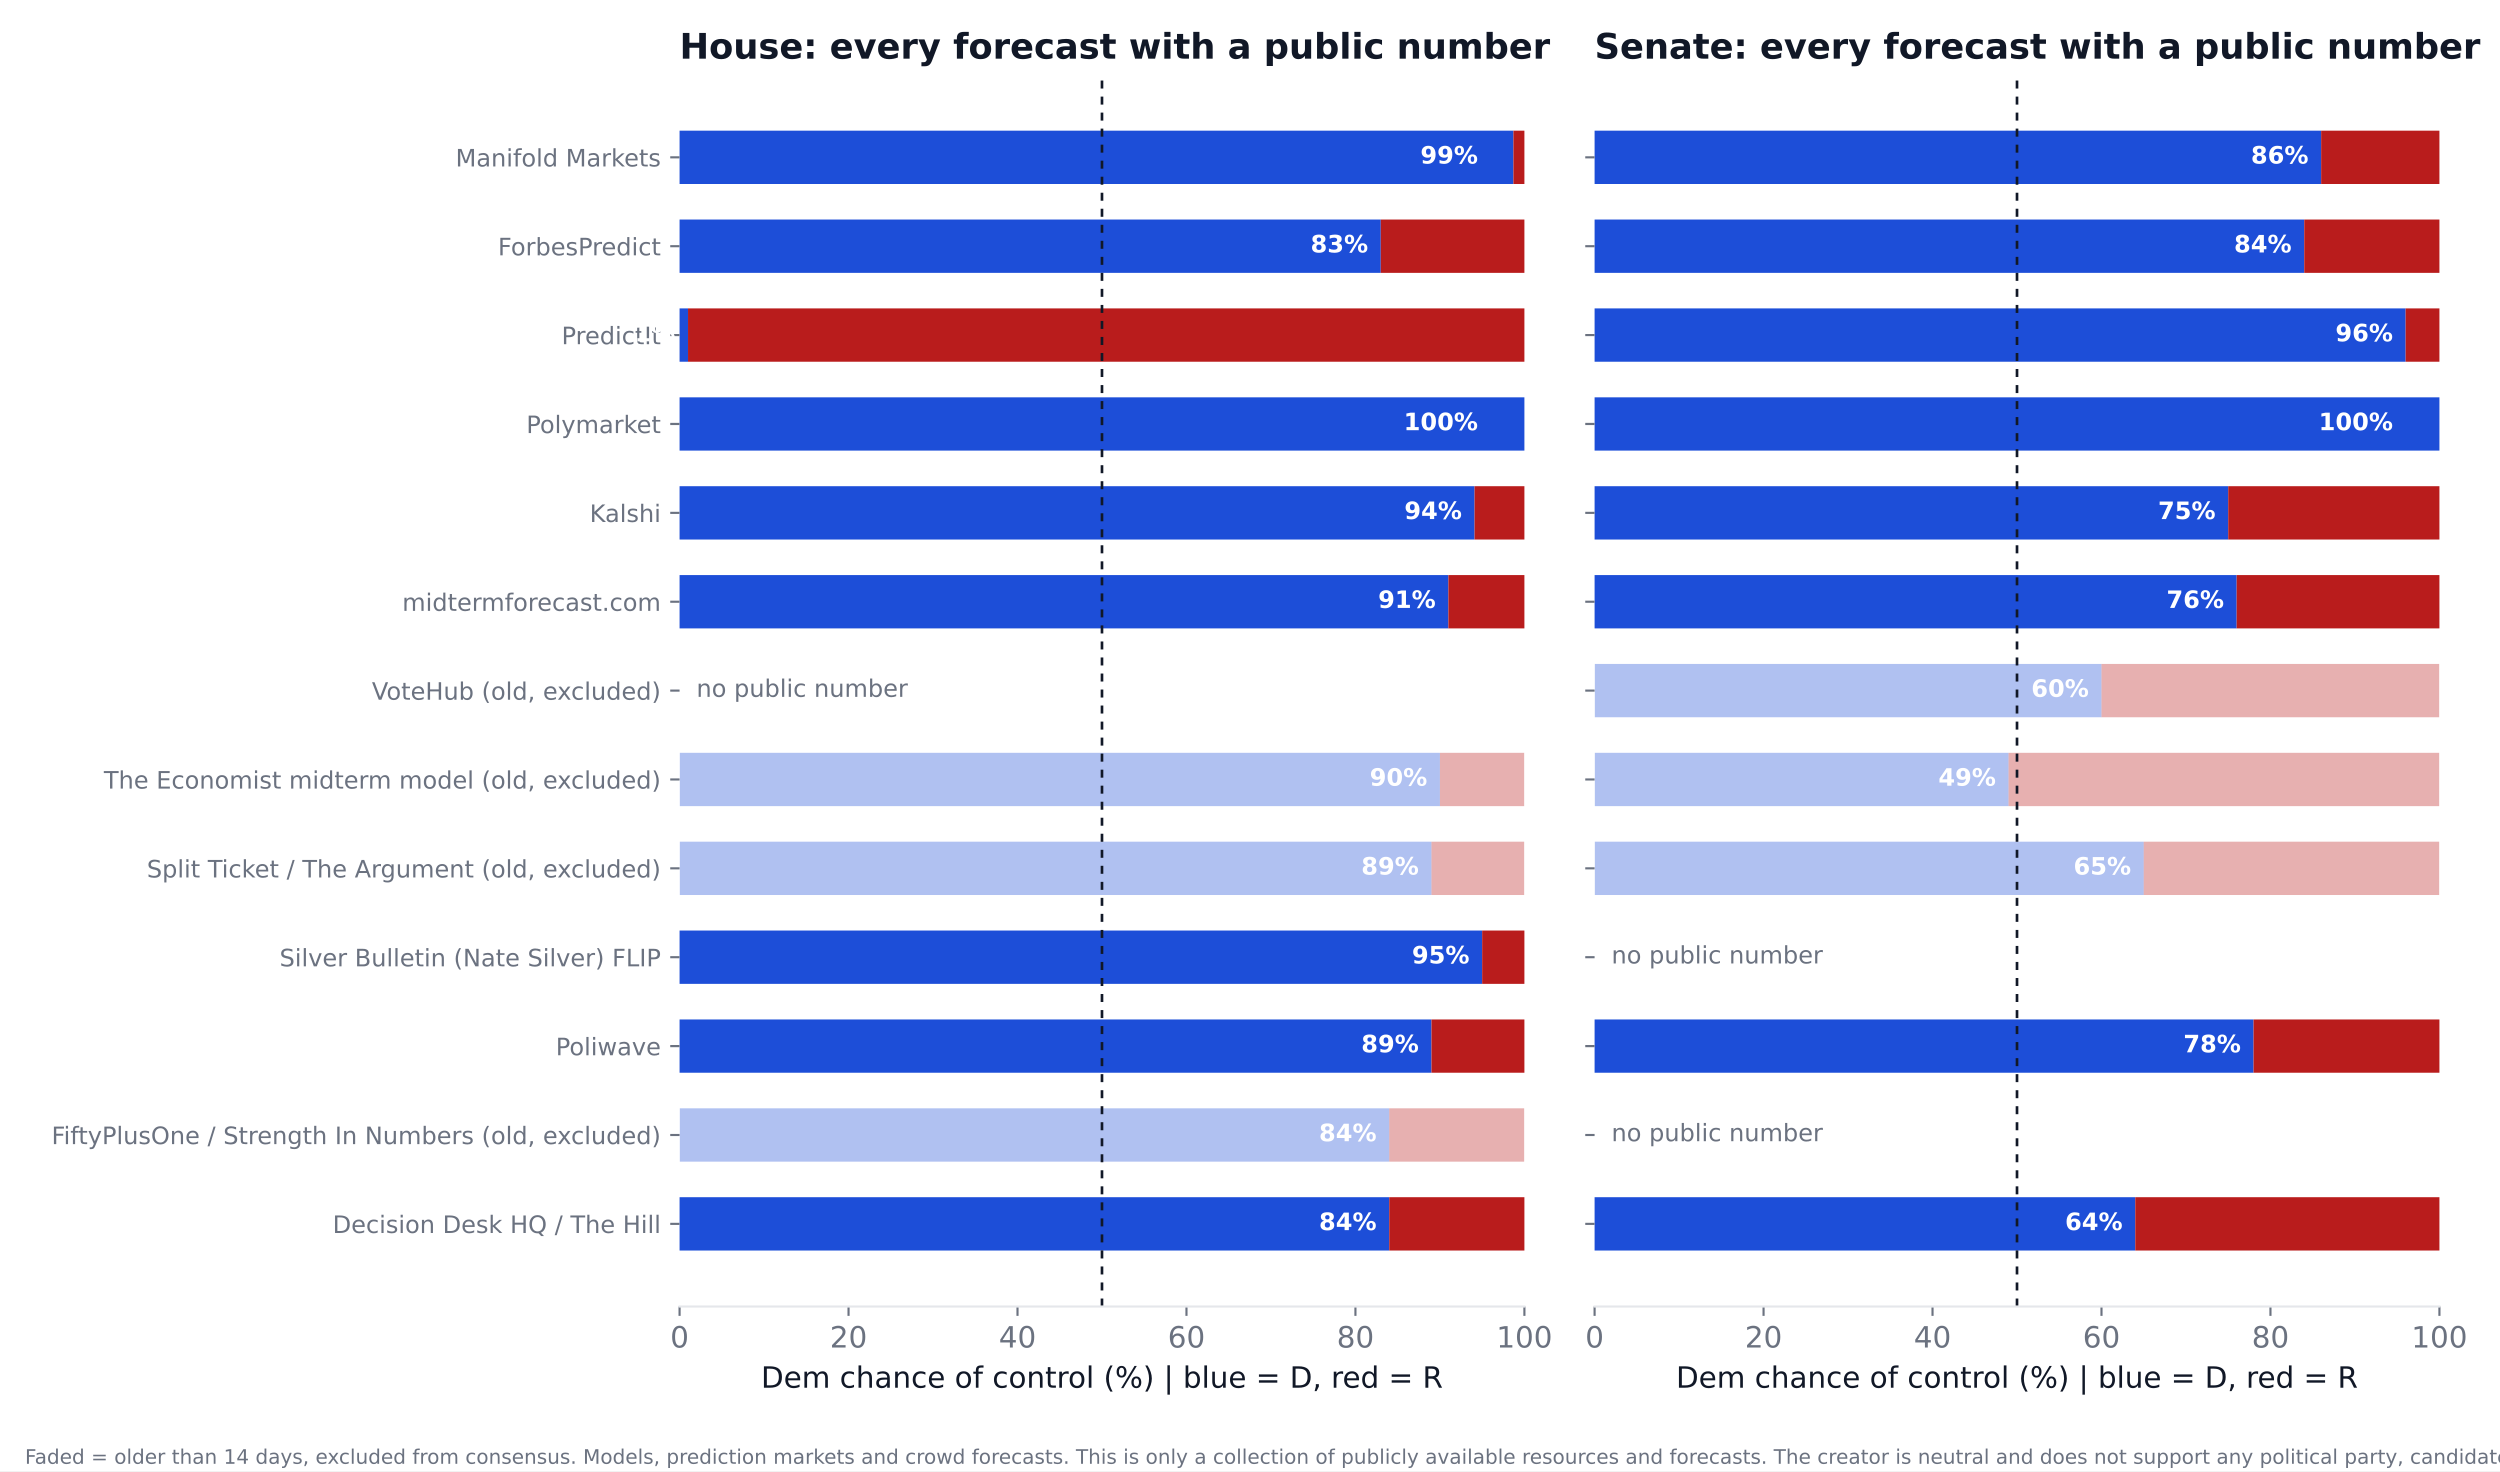
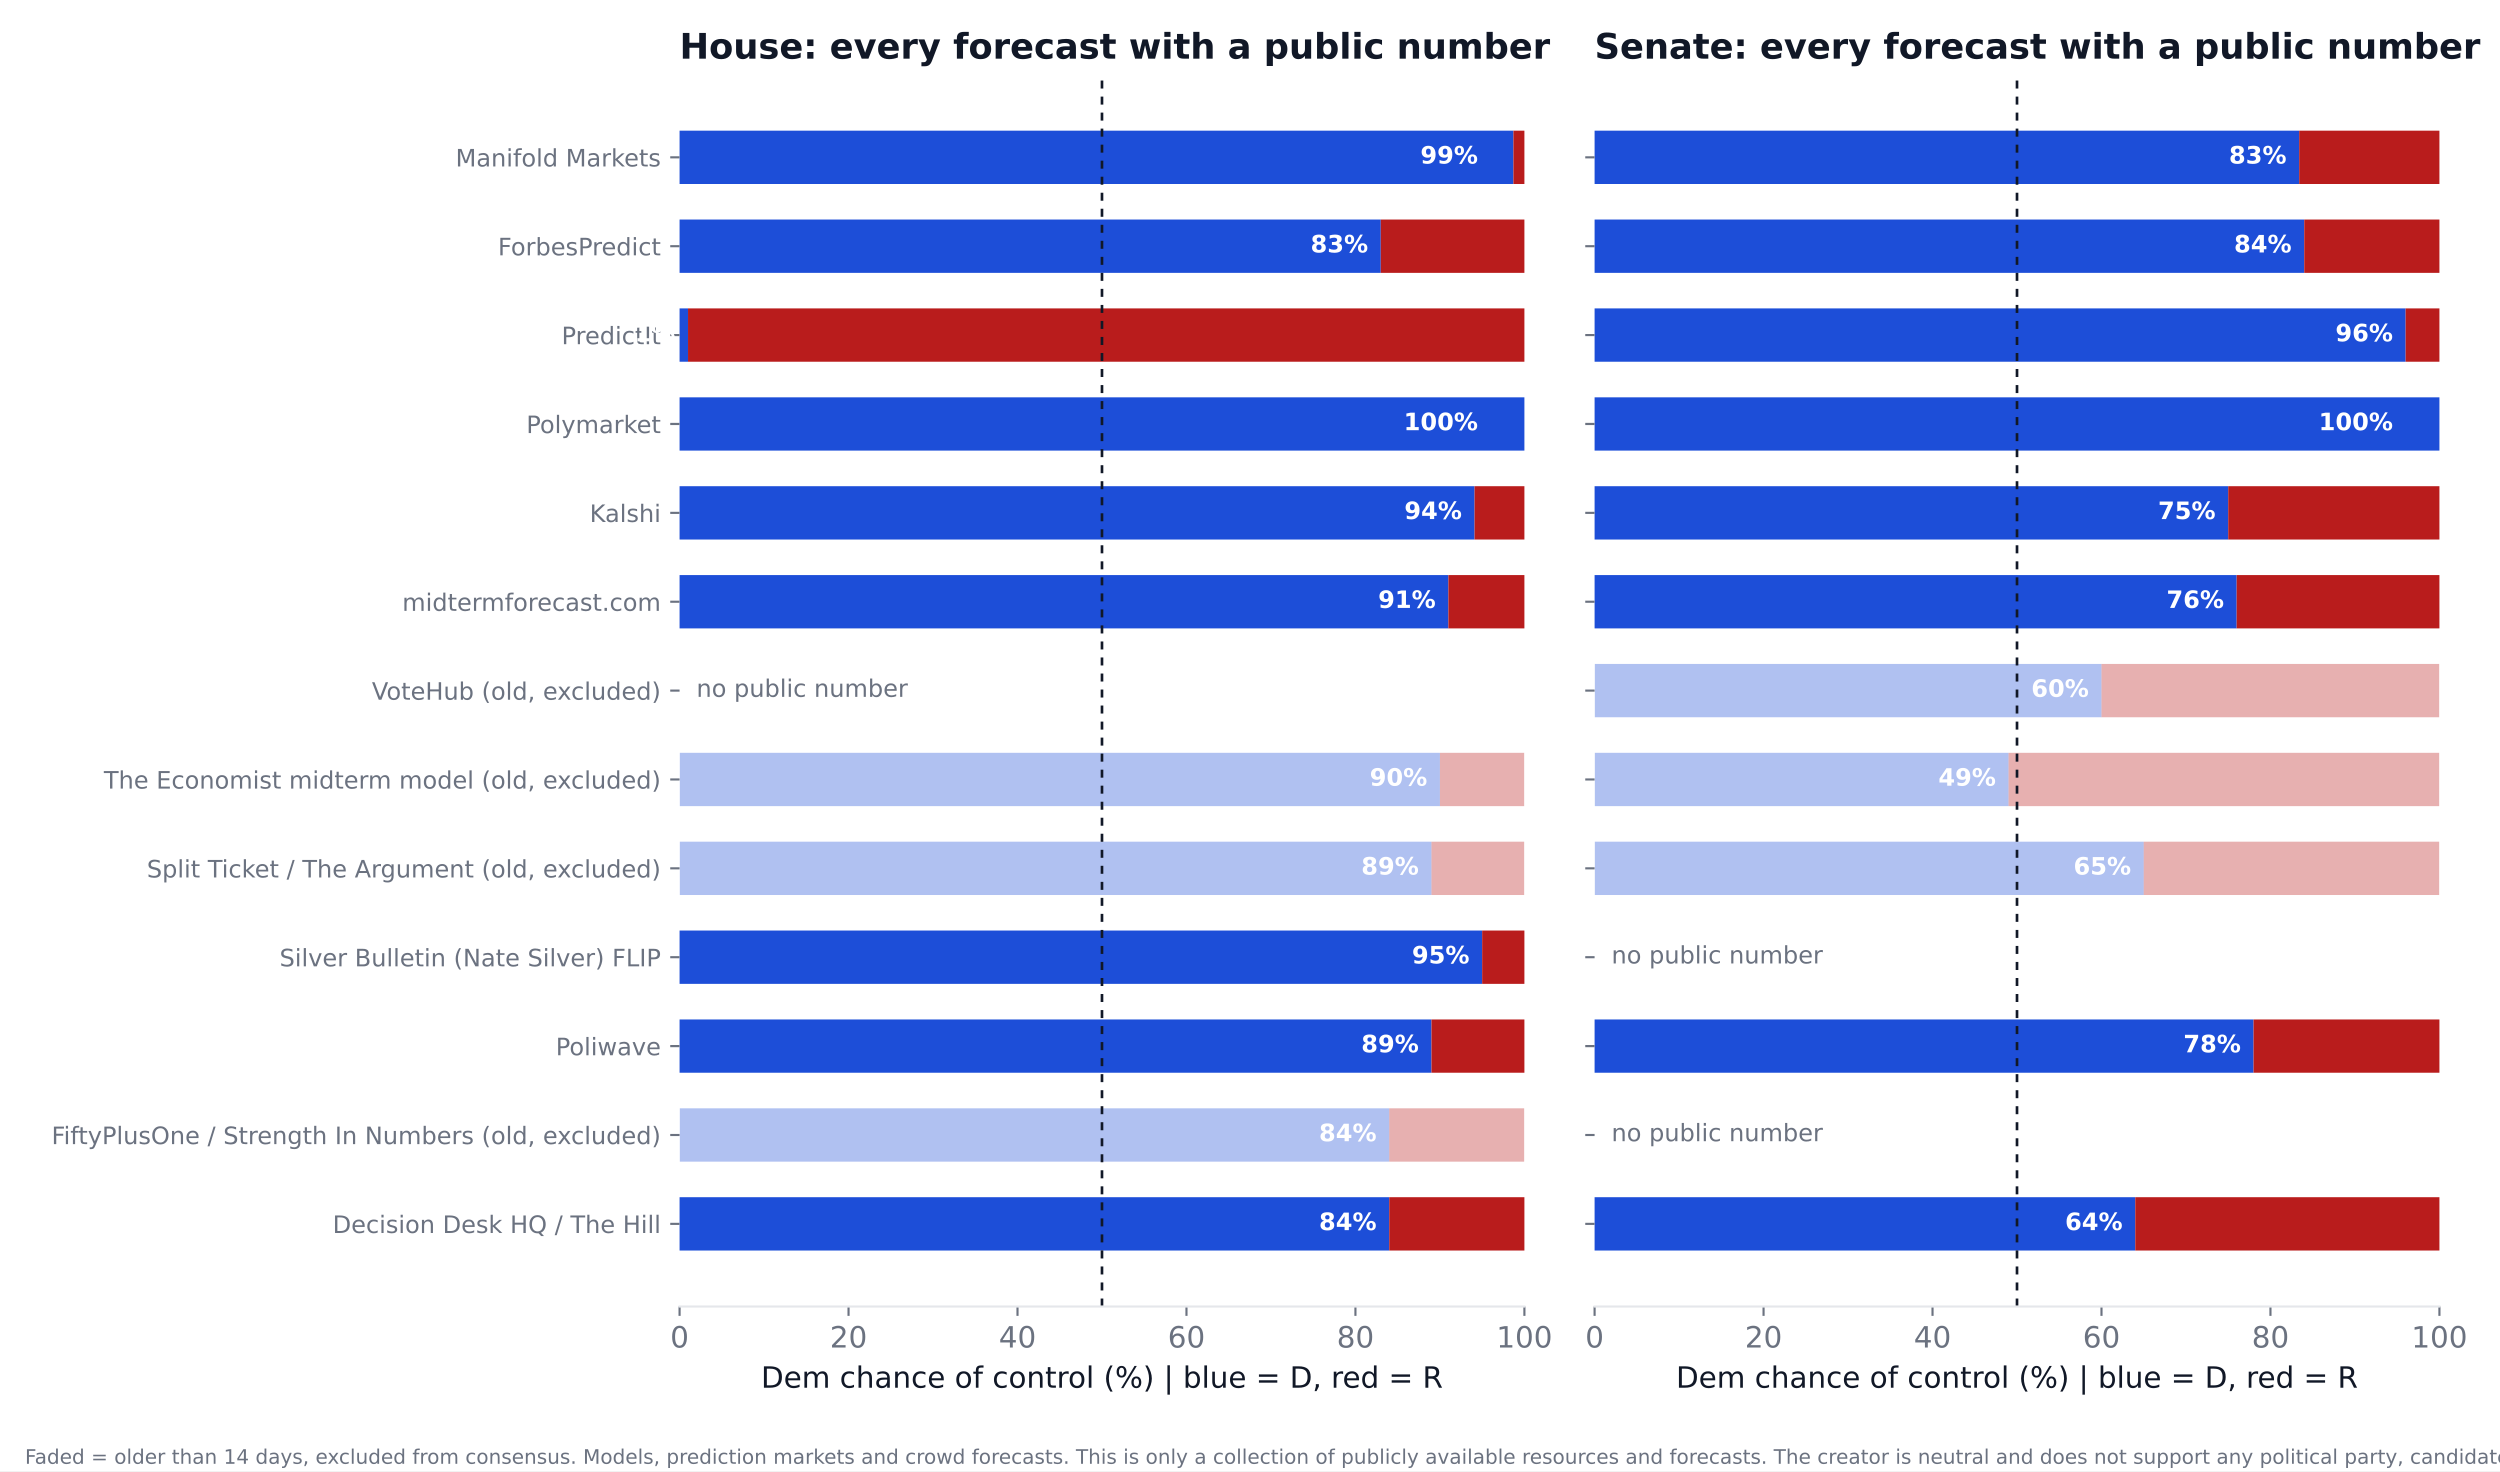
<svg xmlns="http://www.w3.org/2000/svg" xmlns:xlink="http://www.w3.org/1999/xlink" width="936pt" height="550.8pt" viewBox="0 0 936 550.8" version="1.1">
  <defs>
    <style type="text/css">*{stroke-linejoin: round; stroke-linecap: butt}</style>
  </defs>
  <g id="figure_1">
    <g id="patch_1">
      <path d="M 0 550.8  L 936 550.8  L 936 0  L 0 0  z " style="fill: #ffffff" />
    </g>
    <g id="axes_1">
      <g id="patch_2">
        <path d="M 254.433 489.159  L 570.736 489.159  L 570.736 27.96  L 254.433 27.96  z " style="fill: #ffffff" />
      </g>
      <g id="patch_3">
-         <path d="M 254.433 468.195  L 520.128 468.195  L 520.128 448.23  L 254.433 448.23  z " clip-path="url(#p7fecea247b)" style="fill: #1d4ed8" />
+         <path d="M 254.433 468.195  L 520.128 468.195  L 520.128 448.23  L 254.433 448.23  z " clip-path="url(#p20927b6efd)" style="fill: #1d4ed8" />
      </g>
      <g id="patch_4">
-         <path d="M 520.128 468.195  L 570.736 468.195  L 570.736 448.23  L 520.128 448.23  z " clip-path="url(#p7fecea247b)" style="fill: #b91c1c" />
+         <path d="M 520.128 468.195  L 570.736 468.195  L 570.736 448.23  L 520.128 448.23  z " clip-path="url(#p20927b6efd)" style="fill: #b91c1c" />
      </g>
      <g id="patch_5">
-         <path d="M 254.433 434.919  L 520.128 434.919  L 520.128 414.954  L 254.433 414.954  z " clip-path="url(#p7fecea247b)" style="fill: #1d4ed8; opacity: 0.35" />
+         <path d="M 254.433 434.919  L 520.128 434.919  L 520.128 414.954  L 254.433 414.954  z " clip-path="url(#p20927b6efd)" style="fill: #1d4ed8; opacity: 0.35" />
      </g>
      <g id="patch_6">
-         <path d="M 520.128 434.919  L 570.736 434.919  L 570.736 414.954  L 520.128 414.954  z " clip-path="url(#p7fecea247b)" style="fill: #b91c1c; opacity: 0.35" />
+         <path d="M 520.128 434.919  L 570.736 434.919  L 570.736 414.954  L 520.128 414.954  z " clip-path="url(#p20927b6efd)" style="fill: #b91c1c; opacity: 0.35" />
      </g>
      <g id="patch_7">
-         <path d="M 254.433 401.644  L 535.943 401.644  L 535.943 381.679  L 254.433 381.679  z " clip-path="url(#p7fecea247b)" style="fill: #1d4ed8" />
+         <path d="M 254.433 401.644  L 535.943 401.644  L 535.943 381.679  L 254.433 381.679  z " clip-path="url(#p20927b6efd)" style="fill: #1d4ed8" />
      </g>
      <g id="patch_8">
-         <path d="M 535.943 401.644  L 570.736 401.644  L 570.736 381.679  L 535.943 381.679  z " clip-path="url(#p7fecea247b)" style="fill: #b91c1c" />
+         <path d="M 535.943 401.644  L 570.736 401.644  L 570.736 381.679  L 535.943 381.679  z " clip-path="url(#p20927b6efd)" style="fill: #b91c1c" />
      </g>
      <g id="patch_9">
-         <path d="M 254.433 368.368  L 554.921 368.368  L 554.921 348.403  L 254.433 348.403  z " clip-path="url(#p7fecea247b)" style="fill: #1d4ed8" />
+         <path d="M 254.433 368.368  L 554.921 368.368  L 554.921 348.403  L 254.433 348.403  z " clip-path="url(#p20927b6efd)" style="fill: #1d4ed8" />
      </g>
      <g id="patch_10">
-         <path d="M 554.921 368.368  L 570.736 368.368  L 570.736 348.403  L 554.921 348.403  z " clip-path="url(#p7fecea247b)" style="fill: #b91c1c" />
+         <path d="M 554.921 368.368  L 570.736 368.368  L 570.736 348.403  L 554.921 348.403  z " clip-path="url(#p20927b6efd)" style="fill: #b91c1c" />
      </g>
      <g id="patch_11">
-         <path d="M 254.433 335.093  L 535.943 335.093  L 535.943 315.128  L 254.433 315.128  z " clip-path="url(#p7fecea247b)" style="fill: #1d4ed8; opacity: 0.35" />
+         <path d="M 254.433 335.093  L 535.943 335.093  L 535.943 315.128  L 254.433 315.128  z " clip-path="url(#p20927b6efd)" style="fill: #1d4ed8; opacity: 0.35" />
      </g>
      <g id="patch_12">
-         <path d="M 535.943 335.093  L 570.736 335.093  L 570.736 315.128  L 535.943 315.128  z " clip-path="url(#p7fecea247b)" style="fill: #b91c1c; opacity: 0.35" />
+         <path d="M 535.943 335.093  L 570.736 335.093  L 570.736 315.128  L 535.943 315.128  z " clip-path="url(#p20927b6efd)" style="fill: #b91c1c; opacity: 0.35" />
      </g>
      <g id="patch_13">
-         <path d="M 254.433 301.817  L 539.106 301.817  L 539.106 281.852  L 254.433 281.852  z " clip-path="url(#p7fecea247b)" style="fill: #1d4ed8; opacity: 0.35" />
+         <path d="M 254.433 301.817  L 539.106 301.817  L 539.106 281.852  L 254.433 281.852  z " clip-path="url(#p20927b6efd)" style="fill: #1d4ed8; opacity: 0.35" />
      </g>
      <g id="patch_14">
-         <path d="M 539.106 301.817  L 570.736 301.817  L 570.736 281.852  L 539.106 281.852  z " clip-path="url(#p7fecea247b)" style="fill: #b91c1c; opacity: 0.35" />
+         <path d="M 539.106 301.817  L 570.736 301.817  L 570.736 281.852  L 539.106 281.852  z " clip-path="url(#p20927b6efd)" style="fill: #b91c1c; opacity: 0.35" />
      </g>
      <g id="patch_15">
-         <path d="M 254.433 235.266  L 542.269 235.266  L 542.269 215.301  L 254.433 215.301  z " clip-path="url(#p7fecea247b)" style="fill: #1d4ed8" />
+         <path d="M 254.433 235.266  L 542.269 235.266  L 542.269 215.301  L 254.433 215.301  z " clip-path="url(#p20927b6efd)" style="fill: #1d4ed8" />
      </g>
      <g id="patch_16">
-         <path d="M 542.269 235.266  L 570.736 235.266  L 570.736 215.301  L 542.269 215.301  z " clip-path="url(#p7fecea247b)" style="fill: #b91c1c" />
+         <path d="M 542.269 235.266  L 570.736 235.266  L 570.736 215.301  L 542.269 215.301  z " clip-path="url(#p20927b6efd)" style="fill: #b91c1c" />
      </g>
      <g id="patch_17">
-         <path d="M 254.433 201.991  L 552.074 201.991  L 552.074 182.026  L 254.433 182.026  z " clip-path="url(#p7fecea247b)" style="fill: #1d4ed8" />
+         <path d="M 254.433 201.991  L 552.074 201.991  L 552.074 182.026  L 254.433 182.026  z " clip-path="url(#p20927b6efd)" style="fill: #1d4ed8" />
      </g>
      <g id="patch_18">
-         <path d="M 552.074 201.991  L 570.736 201.991  L 570.736 182.026  L 552.074 182.026  z " clip-path="url(#p7fecea247b)" style="fill: #b91c1c" />
+         <path d="M 552.074 201.991  L 570.736 201.991  L 570.736 182.026  L 552.074 182.026  z " clip-path="url(#p20927b6efd)" style="fill: #b91c1c" />
      </g>
      <g id="patch_19">
-         <path d="M 254.433 168.715  L 570.736 168.715  L 570.736 148.75  L 254.433 148.75  z " clip-path="url(#p7fecea247b)" style="fill: #1d4ed8" />
+         <path d="M 254.433 168.715  L 570.736 168.715  L 570.736 148.75  L 254.433 148.75  z " clip-path="url(#p20927b6efd)" style="fill: #1d4ed8" />
      </g>
      <g id="patch_20">
-         <path d="M 570.736 168.715  L 570.736 168.715  L 570.736 148.75  L 570.736 148.75  z " clip-path="url(#p7fecea247b)" style="fill: #b91c1c" />
+         <path d="M 570.736 168.715  L 570.736 168.715  L 570.736 148.75  L 570.736 148.75  z " clip-path="url(#p20927b6efd)" style="fill: #b91c1c" />
      </g>
      <g id="patch_21">
-         <path d="M 254.433 135.44  L 257.596 135.44  L 257.596 115.475  L 254.433 115.475  z " clip-path="url(#p7fecea247b)" style="fill: #1d4ed8" />
+         <path d="M 254.433 135.44  L 257.596 135.44  L 257.596 115.475  L 254.433 115.475  z " clip-path="url(#p20927b6efd)" style="fill: #1d4ed8" />
      </g>
      <g id="patch_22">
-         <path d="M 257.596 135.44  L 570.736 135.44  L 570.736 115.475  L 257.596 115.475  z " clip-path="url(#p7fecea247b)" style="fill: #b91c1c" />
+         <path d="M 257.596 135.44  L 570.736 135.44  L 570.736 115.475  L 257.596 115.475  z " clip-path="url(#p20927b6efd)" style="fill: #b91c1c" />
      </g>
      <g id="patch_23">
-         <path d="M 254.433 102.164  L 516.965 102.164  L 516.965 82.199  L 254.433 82.199  z " clip-path="url(#p7fecea247b)" style="fill: #1d4ed8" />
+         <path d="M 254.433 102.164  L 516.965 102.164  L 516.965 82.199  L 254.433 82.199  z " clip-path="url(#p20927b6efd)" style="fill: #1d4ed8" />
      </g>
      <g id="patch_24">
-         <path d="M 516.965 102.164  L 570.736 102.164  L 570.736 82.199  L 516.965 82.199  z " clip-path="url(#p7fecea247b)" style="fill: #b91c1c" />
+         <path d="M 516.965 102.164  L 570.736 102.164  L 570.736 82.199  L 516.965 82.199  z " clip-path="url(#p20927b6efd)" style="fill: #b91c1c" />
      </g>
      <g id="patch_25">
-         <path d="M 254.433 68.889  L 566.624 68.889  L 566.624 48.924  L 254.433 48.924  z " clip-path="url(#p7fecea247b)" style="fill: #1d4ed8" />
+         <path d="M 254.433 68.889  L 566.624 68.889  L 566.624 48.924  L 254.433 48.924  z " clip-path="url(#p20927b6efd)" style="fill: #1d4ed8" />
      </g>
      <g id="patch_26">
-         <path d="M 566.624 68.889  L 570.736 68.889  L 570.736 48.924  L 566.624 48.924  z " clip-path="url(#p7fecea247b)" style="fill: #b91c1c" />
+         <path d="M 566.624 68.889  L 570.736 68.889  L 570.736 48.924  L 566.624 48.924  z " clip-path="url(#p20927b6efd)" style="fill: #b91c1c" />
      </g>
      <g id="matplotlib.axis_1">
        <g id="xtick_1">
          <g id="line2d_1">
            <defs>
-               <path id="mf3dbf0cde5" d="M 0 0  L 0 3.5  " style="stroke: #6b7280; stroke-width: 0.8" />
+               <path id="m1095a1ed0c" d="M 0 0  L 0 3.5  " style="stroke: #6b7280; stroke-width: 0.8" />
            </defs>
            <g>
-               <use xlink:href="#mf3dbf0cde5" x="254.433" y="489.159" style="fill: #6b7280; stroke: #6b7280; stroke-width: 0.8" />
+               <use xlink:href="#m1095a1ed0c" x="254.433" y="489.159" style="fill: #6b7280; stroke: #6b7280; stroke-width: 0.8" />
            </g>
          </g>
          <g id="text_1">
            <text style="font-size: 11px; font-family: 'DejaVu Sans'; text-anchor: middle; fill: #6b7280" x="254.433" y="504.516" transform="rotate(-0 254.4325 504.516)">0</text>
          </g>
        </g>
        <g id="xtick_2">
          <g id="line2d_2">
            <g>
-               <use xlink:href="#mf3dbf0cde5" x="317.693" y="489.159" style="fill: #6b7280; stroke: #6b7280; stroke-width: 0.8" />
+               <use xlink:href="#m1095a1ed0c" x="317.693" y="489.159" style="fill: #6b7280; stroke: #6b7280; stroke-width: 0.8" />
            </g>
          </g>
          <g id="text_2">
            <text style="font-size: 11px; font-family: 'DejaVu Sans'; text-anchor: middle; fill: #6b7280" x="317.693" y="504.516" transform="rotate(-0 317.6932 504.516)">20</text>
          </g>
        </g>
        <g id="xtick_3">
          <g id="line2d_3">
            <g>
-               <use xlink:href="#mf3dbf0cde5" x="380.954" y="489.159" style="fill: #6b7280; stroke: #6b7280; stroke-width: 0.8" />
+               <use xlink:href="#m1095a1ed0c" x="380.954" y="489.159" style="fill: #6b7280; stroke: #6b7280; stroke-width: 0.8" />
            </g>
          </g>
          <g id="text_3">
            <text style="font-size: 11px; font-family: 'DejaVu Sans'; text-anchor: middle; fill: #6b7280" x="380.954" y="504.516" transform="rotate(-0 380.954 504.516)">40</text>
          </g>
        </g>
        <g id="xtick_4">
          <g id="line2d_4">
            <g>
-               <use xlink:href="#mf3dbf0cde5" x="444.215" y="489.159" style="fill: #6b7280; stroke: #6b7280; stroke-width: 0.8" />
+               <use xlink:href="#m1095a1ed0c" x="444.215" y="489.159" style="fill: #6b7280; stroke: #6b7280; stroke-width: 0.8" />
            </g>
          </g>
          <g id="text_4">
            <text style="font-size: 11px; font-family: 'DejaVu Sans'; text-anchor: middle; fill: #6b7280" x="444.215" y="504.516" transform="rotate(-0 444.2147 504.516)">60</text>
          </g>
        </g>
        <g id="xtick_5">
          <g id="line2d_5">
            <g>
-               <use xlink:href="#mf3dbf0cde5" x="507.476" y="489.159" style="fill: #6b7280; stroke: #6b7280; stroke-width: 0.8" />
+               <use xlink:href="#m1095a1ed0c" x="507.476" y="489.159" style="fill: #6b7280; stroke: #6b7280; stroke-width: 0.8" />
            </g>
          </g>
          <g id="text_5">
            <text style="font-size: 11px; font-family: 'DejaVu Sans'; text-anchor: middle; fill: #6b7280" x="507.476" y="504.516" transform="rotate(-0 507.4755 504.516)">80</text>
          </g>
        </g>
        <g id="xtick_6">
          <g id="line2d_6">
            <g>
-               <use xlink:href="#mf3dbf0cde5" x="570.736" y="489.159" style="fill: #6b7280; stroke: #6b7280; stroke-width: 0.8" />
+               <use xlink:href="#m1095a1ed0c" x="570.736" y="489.159" style="fill: #6b7280; stroke: #6b7280; stroke-width: 0.8" />
            </g>
          </g>
          <g id="text_6">
            <text style="font-size: 11px; font-family: 'DejaVu Sans'; text-anchor: middle; fill: #6b7280" x="570.736" y="504.516" transform="rotate(-0 570.7363 504.516)">100</text>
          </g>
        </g>
        <g id="text_7">
          <text style="font-size: 11px; font-family: 'DejaVu Sans'; text-anchor: middle; fill: #111827" x="412.584" y="519.565" transform="rotate(-0 412.5844 519.565)">Dem chance of control (%)  |  blue = D, red = R</text>
        </g>
      </g>
      <g id="matplotlib.axis_2">
        <g id="ytick_1">
          <g id="line2d_7">
            <defs>
-               <path id="m0357211b08" d="M 0 0  L -3.5 0  " style="stroke: #6b7280; stroke-width: 0.8" />
+               <path id="m16e52c1fb3" d="M 0 0  L -3.5 0  " style="stroke: #6b7280; stroke-width: 0.8" />
            </defs>
            <g>
-               <use xlink:href="#m0357211b08" x="254.433" y="458.212" style="fill: #6b7280; stroke: #6b7280; stroke-width: 0.8" />
+               <use xlink:href="#m16e52c1fb3" x="254.433" y="458.212" style="fill: #6b7280; stroke: #6b7280; stroke-width: 0.8" />
            </g>
          </g>
          <g id="text_8">
            <text style="font-size: 9px; font-family: 'DejaVu Sans'; text-anchor: end; fill: #6b7280" x="247.433" y="461.632" transform="rotate(-0 247.4325 461.6316)">Decision Desk HQ / The Hill</text>
          </g>
        </g>
        <g id="ytick_2">
          <g id="line2d_8">
            <g>
-               <use xlink:href="#m0357211b08" x="254.433" y="424.937" style="fill: #6b7280; stroke: #6b7280; stroke-width: 0.8" />
+               <use xlink:href="#m16e52c1fb3" x="254.433" y="424.937" style="fill: #6b7280; stroke: #6b7280; stroke-width: 0.8" />
            </g>
          </g>
          <g id="text_9">
            <text style="font-size: 9px; font-family: 'DejaVu Sans'; text-anchor: end; fill: #6b7280" x="247.433" y="428.356" transform="rotate(-0 247.4325 428.3561)">FiftyPlusOne / Strength In Numbers (old, excluded)</text>
          </g>
        </g>
        <g id="ytick_3">
          <g id="line2d_9">
            <g>
-               <use xlink:href="#m0357211b08" x="254.433" y="391.661" style="fill: #6b7280; stroke: #6b7280; stroke-width: 0.8" />
+               <use xlink:href="#m16e52c1fb3" x="254.433" y="391.661" style="fill: #6b7280; stroke: #6b7280; stroke-width: 0.8" />
            </g>
          </g>
          <g id="text_10">
            <text style="font-size: 9px; font-family: 'DejaVu Sans'; text-anchor: end; fill: #6b7280" x="247.433" y="395.081" transform="rotate(-0 247.4325 395.0806)">Poliwave</text>
          </g>
        </g>
        <g id="ytick_4">
          <g id="line2d_10">
            <g>
-               <use xlink:href="#m0357211b08" x="254.433" y="358.386" style="fill: #6b7280; stroke: #6b7280; stroke-width: 0.8" />
+               <use xlink:href="#m16e52c1fb3" x="254.433" y="358.386" style="fill: #6b7280; stroke: #6b7280; stroke-width: 0.8" />
            </g>
          </g>
          <g id="text_11">
            <text style="font-size: 9px; font-family: 'DejaVu Sans'; text-anchor: end; fill: #6b7280" x="247.433" y="361.805" transform="rotate(-0 247.4325 361.8051)">Silver Bulletin (Nate Silver) FLIP</text>
          </g>
        </g>
        <g id="ytick_5">
          <g id="line2d_11">
            <g>
-               <use xlink:href="#m0357211b08" x="254.433" y="325.11" style="fill: #6b7280; stroke: #6b7280; stroke-width: 0.8" />
+               <use xlink:href="#m16e52c1fb3" x="254.433" y="325.11" style="fill: #6b7280; stroke: #6b7280; stroke-width: 0.8" />
            </g>
          </g>
          <g id="text_12">
            <text style="font-size: 9px; font-family: 'DejaVu Sans'; text-anchor: end; fill: #6b7280" x="247.433" y="328.53" transform="rotate(-0 247.4325 328.5296)">Split Ticket / The Argument (old, excluded)</text>
          </g>
        </g>
        <g id="ytick_6">
          <g id="line2d_12">
            <g>
-               <use xlink:href="#m0357211b08" x="254.433" y="291.835" style="fill: #6b7280; stroke: #6b7280; stroke-width: 0.8" />
+               <use xlink:href="#m16e52c1fb3" x="254.433" y="291.835" style="fill: #6b7280; stroke: #6b7280; stroke-width: 0.8" />
            </g>
          </g>
          <g id="text_13">
            <text style="font-size: 9px; font-family: 'DejaVu Sans'; text-anchor: end; fill: #6b7280" x="247.433" y="295.254" transform="rotate(-0 247.4325 295.2541)">The Economist midterm model (old, excluded)</text>
          </g>
        </g>
        <g id="ytick_7">
          <g id="line2d_13">
            <g>
-               <use xlink:href="#m0357211b08" x="254.433" y="258.559" style="fill: #6b7280; stroke: #6b7280; stroke-width: 0.8" />
+               <use xlink:href="#m16e52c1fb3" x="254.433" y="258.559" style="fill: #6b7280; stroke: #6b7280; stroke-width: 0.8" />
            </g>
          </g>
          <g id="text_14">
            <text style="font-size: 9px; font-family: 'DejaVu Sans'; text-anchor: end; fill: #6b7280" x="247.433" y="261.979" transform="rotate(-0 247.4325 261.9786)">VoteHub (old, excluded)</text>
          </g>
        </g>
        <g id="ytick_8">
          <g id="line2d_14">
            <g>
-               <use xlink:href="#m0357211b08" x="254.433" y="225.284" style="fill: #6b7280; stroke: #6b7280; stroke-width: 0.8" />
+               <use xlink:href="#m16e52c1fb3" x="254.433" y="225.284" style="fill: #6b7280; stroke: #6b7280; stroke-width: 0.8" />
            </g>
          </g>
          <g id="text_15">
            <text style="font-size: 9px; font-family: 'DejaVu Sans'; text-anchor: end; fill: #6b7280" x="247.433" y="228.703" transform="rotate(-0 247.4325 228.7031)">midtermforecast.com</text>
          </g>
        </g>
        <g id="ytick_9">
          <g id="line2d_15">
            <g>
-               <use xlink:href="#m0357211b08" x="254.433" y="192.008" style="fill: #6b7280; stroke: #6b7280; stroke-width: 0.8" />
+               <use xlink:href="#m16e52c1fb3" x="254.433" y="192.008" style="fill: #6b7280; stroke: #6b7280; stroke-width: 0.8" />
            </g>
          </g>
          <g id="text_16">
            <text style="font-size: 9px; font-family: 'DejaVu Sans'; text-anchor: end; fill: #6b7280" x="247.433" y="195.428" transform="rotate(-0 247.4325 195.4276)">Kalshi</text>
          </g>
        </g>
        <g id="ytick_10">
          <g id="line2d_16">
            <g>
-               <use xlink:href="#m0357211b08" x="254.433" y="158.733" style="fill: #6b7280; stroke: #6b7280; stroke-width: 0.8" />
+               <use xlink:href="#m16e52c1fb3" x="254.433" y="158.733" style="fill: #6b7280; stroke: #6b7280; stroke-width: 0.8" />
            </g>
          </g>
          <g id="text_17">
            <text style="font-size: 9px; font-family: 'DejaVu Sans'; text-anchor: end; fill: #6b7280" x="247.433" y="162.152" transform="rotate(-0 247.4325 162.1521)">Polymarket</text>
          </g>
        </g>
        <g id="ytick_11">
          <g id="line2d_17">
            <g>
-               <use xlink:href="#m0357211b08" x="254.433" y="125.457" style="fill: #6b7280; stroke: #6b7280; stroke-width: 0.8" />
+               <use xlink:href="#m16e52c1fb3" x="254.433" y="125.457" style="fill: #6b7280; stroke: #6b7280; stroke-width: 0.8" />
            </g>
          </g>
          <g id="text_18">
            <text style="font-size: 9px; font-family: 'DejaVu Sans'; text-anchor: end; fill: #6b7280" x="247.433" y="128.877" transform="rotate(-0 247.4325 128.8765)">PredictIt</text>
          </g>
        </g>
        <g id="ytick_12">
          <g id="line2d_18">
            <g>
-               <use xlink:href="#m0357211b08" x="254.433" y="92.182" style="fill: #6b7280; stroke: #6b7280; stroke-width: 0.8" />
+               <use xlink:href="#m16e52c1fb3" x="254.433" y="92.182" style="fill: #6b7280; stroke: #6b7280; stroke-width: 0.8" />
            </g>
          </g>
          <g id="text_19">
            <text style="font-size: 9px; font-family: 'DejaVu Sans'; text-anchor: end; fill: #6b7280" x="247.433" y="95.601" transform="rotate(-0 247.4325 95.60103)">ForbesPredict</text>
          </g>
        </g>
        <g id="ytick_13">
          <g id="line2d_19">
            <g>
-               <use xlink:href="#m0357211b08" x="254.433" y="58.906" style="fill: #6b7280; stroke: #6b7280; stroke-width: 0.8" />
+               <use xlink:href="#m16e52c1fb3" x="254.433" y="58.906" style="fill: #6b7280; stroke: #6b7280; stroke-width: 0.8" />
            </g>
          </g>
          <g id="text_20">
            <text style="font-size: 9px; font-family: 'DejaVu Sans'; text-anchor: end; fill: #6b7280" x="247.433" y="62.326" transform="rotate(-0 247.4325 62.32552)">Manifold Markets</text>
          </g>
        </g>
      </g>
      <g id="line2d_20">
-         <path d="M 412.584 489.159  L 412.584 27.96  " clip-path="url(#p7fecea247b)" style="fill: none; stroke-dasharray: 3,3; stroke-dashoffset: 0; stroke: #111827" />
+         <path d="M 412.584 489.159  L 412.584 27.96  " clip-path="url(#p20927b6efd)" style="fill: none; stroke-dasharray: 3,3; stroke-dashoffset: 0; stroke: #111827" />
      </g>
      <g id="patch_27">
        <path d="M 254.433 489.159  L 570.736 489.159  " style="fill: none; stroke: #e5e7eb; stroke-width: 0.8; stroke-linejoin: miter; stroke-linecap: square" />
      </g>
      <g id="text_21">
        <text style="font-weight: 700; font-size: 9px; font-family: 'DejaVu Sans'; text-anchor: end; fill: #ffffff" x="515.383" y="460.55" transform="rotate(-0 515.3831 460.5502)">84%</text>
      </g>
      <g id="text_22">
        <text style="font-weight: 700; font-size: 9px; font-family: 'DejaVu Sans'; text-anchor: end; fill: #ffffff" x="515.383" y="427.275" transform="rotate(-0 515.3831 427.2747)">84%</text>
      </g>
      <g id="text_23">
        <text style="font-weight: 700; font-size: 9px; font-family: 'DejaVu Sans'; text-anchor: end; fill: #ffffff" x="531.198" y="393.999" transform="rotate(-0 531.1983 393.9992)">89%</text>
      </g>
      <g id="text_24">
        <text style="font-weight: 700; font-size: 9px; font-family: 'DejaVu Sans'; text-anchor: end; fill: #ffffff" x="550.177" y="360.724" transform="rotate(-0 550.1765 360.7237)">95%</text>
      </g>
      <g id="text_25">
        <text style="font-weight: 700; font-size: 9px; font-family: 'DejaVu Sans'; text-anchor: end; fill: #ffffff" x="531.198" y="327.448" transform="rotate(-0 531.1983 327.4482)">89%</text>
      </g>
      <g id="text_26">
        <text style="font-weight: 700; font-size: 9px; font-family: 'DejaVu Sans'; text-anchor: end; fill: #ffffff" x="534.361" y="294.173" transform="rotate(-0 534.3613 294.1727)">90%</text>
      </g>
      <g id="text_27">
        <text style="font-size: 9px; font-family: 'DejaVu Sans'; text-anchor: start; fill: #6b7280" x="260.759" y="260.898" transform="rotate(-0 260.7586 260.8975)">no public number</text>
      </g>
      <g id="text_28">
        <text style="font-weight: 700; font-size: 9px; font-family: 'DejaVu Sans'; text-anchor: end; fill: #ffffff" x="537.524" y="227.622" transform="rotate(-0 537.5244 227.6217)">91%</text>
      </g>
      <g id="text_29">
        <text style="font-weight: 700; font-size: 9px; font-family: 'DejaVu Sans'; text-anchor: end; fill: #ffffff" x="547.33" y="194.346" transform="rotate(-0 547.3298 194.3462)">94%</text>
      </g>
      <g id="text_30">
        <text style="font-weight: 700; font-size: 9px; font-family: 'DejaVu Sans'; text-anchor: end; fill: #ffffff" x="553.34" y="161.071" transform="rotate(-0 553.3395 161.0706)">100%</text>
      </g>
      <g id="text_31">
        <text style="font-weight: 700; font-size: 9px; font-family: 'DejaVu Sans'; text-anchor: end; fill: #ffffff" x="252.851" y="127.795" transform="rotate(-0 252.851 127.7951)">1%</text>
      </g>
      <g id="text_32">
        <text style="font-weight: 700; font-size: 9px; font-family: 'DejaVu Sans'; text-anchor: end; fill: #ffffff" x="512.22" y="94.52" transform="rotate(-0 512.2201 94.51963)">83%</text>
      </g>
      <g id="text_33">
        <text style="font-weight: 700; font-size: 9px; font-family: 'DejaVu Sans'; text-anchor: end; fill: #ffffff" x="553.34" y="61.244" transform="rotate(-0 553.3395 61.24412)">99%</text>
      </g>
      <g id="text_34">
        <text style="font-weight: 700; font-size: 13.2px; font-family: 'DejaVu Sans'; text-anchor: start; fill: #111827" x="254.433" y="21.96" transform="rotate(-0 254.4325 21.96)">House: every forecast with a public number</text>
      </g>
    </g>
    <g id="axes_2">
      <g id="patch_28">
        <path d="M 597.016 489.159  L 913.32 489.159  L 913.32 27.96  L 597.016 27.96  z " style="fill: #ffffff" />
      </g>
      <g id="patch_29">
-         <path d="M 597.016 468.195  L 799.451 468.195  L 799.451 448.23  L 597.016 448.23  z " clip-path="url(#pf285187ea8)" style="fill: #1d4ed8" />
+         <path d="M 597.016 468.195  L 799.451 468.195  L 799.451 448.23  L 597.016 448.23  z " clip-path="url(#p2227383453)" style="fill: #1d4ed8" />
      </g>
      <g id="patch_30">
-         <path d="M 799.451 468.195  L 913.32 468.195  L 913.32 448.23  L 799.451 448.23  z " clip-path="url(#pf285187ea8)" style="fill: #b91c1c" />
+         <path d="M 799.451 468.195  L 913.32 468.195  L 913.32 448.23  L 799.451 448.23  z " clip-path="url(#p2227383453)" style="fill: #b91c1c" />
      </g>
      <g id="patch_31">
-         <path d="M 597.016 401.644  L 843.733 401.644  L 843.733 381.679  L 597.016 381.679  z " clip-path="url(#pf285187ea8)" style="fill: #1d4ed8" />
+         <path d="M 597.016 401.644  L 843.733 401.644  L 843.733 381.679  L 597.016 381.679  z " clip-path="url(#p2227383453)" style="fill: #1d4ed8" />
      </g>
      <g id="patch_32">
-         <path d="M 843.733 401.644  L 913.32 401.644  L 913.32 381.679  L 843.733 381.679  z " clip-path="url(#pf285187ea8)" style="fill: #b91c1c" />
+         <path d="M 843.733 401.644  L 913.32 401.644  L 913.32 381.679  L 843.733 381.679  z " clip-path="url(#p2227383453)" style="fill: #b91c1c" />
      </g>
      <g id="patch_33">
-         <path d="M 597.016 335.093  L 802.614 335.093  L 802.614 315.128  L 597.016 315.128  z " clip-path="url(#pf285187ea8)" style="fill: #1d4ed8; opacity: 0.35" />
+         <path d="M 597.016 335.093  L 802.614 335.093  L 802.614 315.128  L 597.016 315.128  z " clip-path="url(#p2227383453)" style="fill: #1d4ed8; opacity: 0.35" />
      </g>
      <g id="patch_34">
-         <path d="M 802.614 335.093  L 913.32 335.093  L 913.32 315.128  L 802.614 315.128  z " clip-path="url(#pf285187ea8)" style="fill: #b91c1c; opacity: 0.35" />
+         <path d="M 802.614 335.093  L 913.32 335.093  L 913.32 315.128  L 802.614 315.128  z " clip-path="url(#p2227383453)" style="fill: #b91c1c; opacity: 0.35" />
      </g>
      <g id="patch_35">
-         <path d="M 597.016 301.817  L 752.005 301.817  L 752.005 281.852  L 597.016 281.852  z " clip-path="url(#pf285187ea8)" style="fill: #1d4ed8; opacity: 0.35" />
+         <path d="M 597.016 301.817  L 752.005 301.817  L 752.005 281.852  L 597.016 281.852  z " clip-path="url(#p2227383453)" style="fill: #1d4ed8; opacity: 0.35" />
      </g>
      <g id="patch_36">
-         <path d="M 752.005 301.817  L 913.32 301.817  L 913.32 281.852  L 752.005 281.852  z " clip-path="url(#pf285187ea8)" style="fill: #b91c1c; opacity: 0.35" />
+         <path d="M 752.005 301.817  L 913.32 301.817  L 913.32 281.852  L 752.005 281.852  z " clip-path="url(#p2227383453)" style="fill: #b91c1c; opacity: 0.35" />
      </g>
      <g id="patch_37">
-         <path d="M 597.016 268.542  L 786.798 268.542  L 786.798 248.577  L 597.016 248.577  z " clip-path="url(#pf285187ea8)" style="fill: #1d4ed8; opacity: 0.35" />
+         <path d="M 597.016 268.542  L 786.798 268.542  L 786.798 248.577  L 597.016 248.577  z " clip-path="url(#p2227383453)" style="fill: #1d4ed8; opacity: 0.35" />
      </g>
      <g id="patch_38">
-         <path d="M 786.798 268.542  L 913.32 268.542  L 913.32 248.577  L 786.798 248.577  z " clip-path="url(#pf285187ea8)" style="fill: #b91c1c; opacity: 0.35" />
+         <path d="M 786.798 268.542  L 913.32 268.542  L 913.32 248.577  L 786.798 248.577  z " clip-path="url(#p2227383453)" style="fill: #b91c1c; opacity: 0.35" />
      </g>
      <g id="patch_39">
-         <path d="M 597.016 235.266  L 837.407 235.266  L 837.407 215.301  L 597.016 215.301  z " clip-path="url(#pf285187ea8)" style="fill: #1d4ed8" />
+         <path d="M 597.016 235.266  L 837.407 235.266  L 837.407 215.301  L 597.016 215.301  z " clip-path="url(#p2227383453)" style="fill: #1d4ed8" />
      </g>
      <g id="patch_40">
-         <path d="M 837.407 235.266  L 913.32 235.266  L 913.32 215.301  L 837.407 215.301  z " clip-path="url(#pf285187ea8)" style="fill: #b91c1c" />
+         <path d="M 837.407 235.266  L 913.32 235.266  L 913.32 215.301  L 837.407 215.301  z " clip-path="url(#p2227383453)" style="fill: #b91c1c" />
      </g>
      <g id="patch_41">
-         <path d="M 597.016 201.991  L 834.244 201.991  L 834.244 182.026  L 597.016 182.026  z " clip-path="url(#pf285187ea8)" style="fill: #1d4ed8" />
+         <path d="M 597.016 201.991  L 834.244 201.991  L 834.244 182.026  L 597.016 182.026  z " clip-path="url(#p2227383453)" style="fill: #1d4ed8" />
      </g>
      <g id="patch_42">
-         <path d="M 834.244 201.991  L 913.32 201.991  L 913.32 182.026  L 834.244 182.026  z " clip-path="url(#pf285187ea8)" style="fill: #b91c1c" />
+         <path d="M 834.244 201.991  L 913.32 201.991  L 913.32 182.026  L 834.244 182.026  z " clip-path="url(#p2227383453)" style="fill: #b91c1c" />
      </g>
      <g id="patch_43">
-         <path d="M 597.016 168.715  L 913.32 168.715  L 913.32 148.75  L 597.016 148.75  z " clip-path="url(#pf285187ea8)" style="fill: #1d4ed8" />
+         <path d="M 597.016 168.715  L 913.32 168.715  L 913.32 148.75  L 597.016 148.75  z " clip-path="url(#p2227383453)" style="fill: #1d4ed8" />
      </g>
      <g id="patch_44">
-         <path d="M 913.32 168.715  L 913.32 168.715  L 913.32 148.75  L 913.32 148.75  z " clip-path="url(#pf285187ea8)" style="fill: #b91c1c" />
+         <path d="M 913.32 168.715  L 913.32 168.715  L 913.32 148.75  L 913.32 148.75  z " clip-path="url(#p2227383453)" style="fill: #b91c1c" />
      </g>
      <g id="patch_45">
-         <path d="M 597.016 135.44  L 900.668 135.44  L 900.668 115.475  L 597.016 115.475  z " clip-path="url(#pf285187ea8)" style="fill: #1d4ed8" />
+         <path d="M 597.016 135.44  L 900.668 135.44  L 900.668 115.475  L 597.016 115.475  z " clip-path="url(#p2227383453)" style="fill: #1d4ed8" />
      </g>
      <g id="patch_46">
-         <path d="M 900.668 135.44  L 913.32 135.44  L 913.32 115.475  L 900.668 115.475  z " clip-path="url(#pf285187ea8)" style="fill: #b91c1c" />
+         <path d="M 900.668 135.44  L 913.32 135.44  L 913.32 115.475  L 900.668 115.475  z " clip-path="url(#p2227383453)" style="fill: #b91c1c" />
      </g>
      <g id="patch_47">
-         <path d="M 597.016 102.164  L 862.711 102.164  L 862.711 82.199  L 597.016 82.199  z " clip-path="url(#pf285187ea8)" style="fill: #1d4ed8" />
+         <path d="M 597.016 102.164  L 862.711 102.164  L 862.711 82.199  L 597.016 82.199  z " clip-path="url(#p2227383453)" style="fill: #1d4ed8" />
      </g>
      <g id="patch_48">
-         <path d="M 862.711 102.164  L 913.32 102.164  L 913.32 82.199  L 862.711 82.199  z " clip-path="url(#pf285187ea8)" style="fill: #b91c1c" />
+         <path d="M 862.711 102.164  L 913.32 102.164  L 913.32 82.199  L 862.711 82.199  z " clip-path="url(#p2227383453)" style="fill: #b91c1c" />
      </g>
      <g id="patch_49">
-         <path d="M 597.016 68.889  L 869.037 68.889  L 869.037 48.924  L 597.016 48.924  z " clip-path="url(#pf285187ea8)" style="fill: #1d4ed8" />
+         <path d="M 597.016 68.889  L 860.814 68.889  L 860.814 48.924  L 597.016 48.924  z " clip-path="url(#p2227383453)" style="fill: #1d4ed8" />
      </g>
      <g id="patch_50">
-         <path d="M 869.037 68.889  L 913.32 68.889  L 913.32 48.924  L 869.037 48.924  z " clip-path="url(#pf285187ea8)" style="fill: #b91c1c" />
+         <path d="M 860.814 68.889  L 913.32 68.889  L 913.32 48.924  L 860.814 48.924  z " clip-path="url(#p2227383453)" style="fill: #b91c1c" />
      </g>
      <g id="matplotlib.axis_3">
        <g id="xtick_7">
          <g id="line2d_21">
            <g>
-               <use xlink:href="#mf3dbf0cde5" x="597.016" y="489.159" style="fill: #6b7280; stroke: #6b7280; stroke-width: 0.8" />
+               <use xlink:href="#m1095a1ed0c" x="597.016" y="489.159" style="fill: #6b7280; stroke: #6b7280; stroke-width: 0.8" />
            </g>
          </g>
          <g id="text_35">
            <text style="font-size: 11px; font-family: 'DejaVu Sans'; text-anchor: middle; fill: #6b7280" x="597.016" y="504.516" transform="rotate(-0 597.0163 504.516)">0</text>
          </g>
        </g>
        <g id="xtick_8">
          <g id="line2d_22">
            <g>
-               <use xlink:href="#mf3dbf0cde5" x="660.277" y="489.159" style="fill: #6b7280; stroke: #6b7280; stroke-width: 0.8" />
+               <use xlink:href="#m1095a1ed0c" x="660.277" y="489.159" style="fill: #6b7280; stroke: #6b7280; stroke-width: 0.8" />
            </g>
          </g>
          <g id="text_36">
            <text style="font-size: 11px; font-family: 'DejaVu Sans'; text-anchor: middle; fill: #6b7280" x="660.277" y="504.516" transform="rotate(-0 660.277 504.516)">20</text>
          </g>
        </g>
        <g id="xtick_9">
          <g id="line2d_23">
            <g>
-               <use xlink:href="#mf3dbf0cde5" x="723.538" y="489.159" style="fill: #6b7280; stroke: #6b7280; stroke-width: 0.8" />
+               <use xlink:href="#m1095a1ed0c" x="723.538" y="489.159" style="fill: #6b7280; stroke: #6b7280; stroke-width: 0.8" />
            </g>
          </g>
          <g id="text_37">
            <text style="font-size: 11px; font-family: 'DejaVu Sans'; text-anchor: middle; fill: #6b7280" x="723.538" y="504.516" transform="rotate(-0 723.5377 504.516)">40</text>
          </g>
        </g>
        <g id="xtick_10">
          <g id="line2d_24">
            <g>
-               <use xlink:href="#mf3dbf0cde5" x="786.798" y="489.159" style="fill: #6b7280; stroke: #6b7280; stroke-width: 0.8" />
+               <use xlink:href="#m1095a1ed0c" x="786.798" y="489.159" style="fill: #6b7280; stroke: #6b7280; stroke-width: 0.8" />
            </g>
          </g>
          <g id="text_38">
            <text style="font-size: 11px; font-family: 'DejaVu Sans'; text-anchor: middle; fill: #6b7280" x="786.798" y="504.516" transform="rotate(-0 786.7985 504.516)">60</text>
          </g>
        </g>
        <g id="xtick_11">
          <g id="line2d_25">
            <g>
-               <use xlink:href="#mf3dbf0cde5" x="850.059" y="489.159" style="fill: #6b7280; stroke: #6b7280; stroke-width: 0.8" />
+               <use xlink:href="#m1095a1ed0c" x="850.059" y="489.159" style="fill: #6b7280; stroke: #6b7280; stroke-width: 0.8" />
            </g>
          </g>
          <g id="text_39">
            <text style="font-size: 11px; font-family: 'DejaVu Sans'; text-anchor: middle; fill: #6b7280" x="850.059" y="504.516" transform="rotate(-0 850.0593 504.516)">80</text>
          </g>
        </g>
        <g id="xtick_12">
          <g id="line2d_26">
            <g>
-               <use xlink:href="#mf3dbf0cde5" x="913.32" y="489.159" style="fill: #6b7280; stroke: #6b7280; stroke-width: 0.8" />
+               <use xlink:href="#m1095a1ed0c" x="913.32" y="489.159" style="fill: #6b7280; stroke: #6b7280; stroke-width: 0.8" />
            </g>
          </g>
          <g id="text_40">
            <text style="font-size: 11px; font-family: 'DejaVu Sans'; text-anchor: middle; fill: #6b7280" x="913.32" y="504.516" transform="rotate(-0 913.32 504.516)">100</text>
          </g>
        </g>
        <g id="text_41">
          <text style="font-size: 11px; font-family: 'DejaVu Sans'; text-anchor: middle; fill: #111827" x="755.168" y="519.565" transform="rotate(-0 755.1681 519.565)">Dem chance of control (%)  |  blue = D, red = R</text>
        </g>
      </g>
      <g id="matplotlib.axis_4">
        <g id="ytick_14">
          <g id="line2d_27">
            <g>
-               <use xlink:href="#m0357211b08" x="597.016" y="458.212" style="fill: #6b7280; stroke: #6b7280; stroke-width: 0.8" />
+               <use xlink:href="#m16e52c1fb3" x="597.016" y="458.212" style="fill: #6b7280; stroke: #6b7280; stroke-width: 0.8" />
            </g>
          </g>
        </g>
        <g id="ytick_15">
          <g id="line2d_28">
            <g>
-               <use xlink:href="#m0357211b08" x="597.016" y="424.937" style="fill: #6b7280; stroke: #6b7280; stroke-width: 0.8" />
+               <use xlink:href="#m16e52c1fb3" x="597.016" y="424.937" style="fill: #6b7280; stroke: #6b7280; stroke-width: 0.8" />
            </g>
          </g>
        </g>
        <g id="ytick_16">
          <g id="line2d_29">
            <g>
-               <use xlink:href="#m0357211b08" x="597.016" y="391.661" style="fill: #6b7280; stroke: #6b7280; stroke-width: 0.8" />
+               <use xlink:href="#m16e52c1fb3" x="597.016" y="391.661" style="fill: #6b7280; stroke: #6b7280; stroke-width: 0.8" />
            </g>
          </g>
        </g>
        <g id="ytick_17">
          <g id="line2d_30">
            <g>
-               <use xlink:href="#m0357211b08" x="597.016" y="358.386" style="fill: #6b7280; stroke: #6b7280; stroke-width: 0.8" />
+               <use xlink:href="#m16e52c1fb3" x="597.016" y="358.386" style="fill: #6b7280; stroke: #6b7280; stroke-width: 0.8" />
            </g>
          </g>
        </g>
        <g id="ytick_18">
          <g id="line2d_31">
            <g>
-               <use xlink:href="#m0357211b08" x="597.016" y="325.11" style="fill: #6b7280; stroke: #6b7280; stroke-width: 0.8" />
+               <use xlink:href="#m16e52c1fb3" x="597.016" y="325.11" style="fill: #6b7280; stroke: #6b7280; stroke-width: 0.8" />
            </g>
          </g>
        </g>
        <g id="ytick_19">
          <g id="line2d_32">
            <g>
-               <use xlink:href="#m0357211b08" x="597.016" y="291.835" style="fill: #6b7280; stroke: #6b7280; stroke-width: 0.8" />
+               <use xlink:href="#m16e52c1fb3" x="597.016" y="291.835" style="fill: #6b7280; stroke: #6b7280; stroke-width: 0.8" />
            </g>
          </g>
        </g>
        <g id="ytick_20">
          <g id="line2d_33">
            <g>
-               <use xlink:href="#m0357211b08" x="597.016" y="258.559" style="fill: #6b7280; stroke: #6b7280; stroke-width: 0.8" />
+               <use xlink:href="#m16e52c1fb3" x="597.016" y="258.559" style="fill: #6b7280; stroke: #6b7280; stroke-width: 0.8" />
            </g>
          </g>
        </g>
        <g id="ytick_21">
          <g id="line2d_34">
            <g>
-               <use xlink:href="#m0357211b08" x="597.016" y="225.284" style="fill: #6b7280; stroke: #6b7280; stroke-width: 0.8" />
+               <use xlink:href="#m16e52c1fb3" x="597.016" y="225.284" style="fill: #6b7280; stroke: #6b7280; stroke-width: 0.8" />
            </g>
          </g>
        </g>
        <g id="ytick_22">
          <g id="line2d_35">
            <g>
-               <use xlink:href="#m0357211b08" x="597.016" y="192.008" style="fill: #6b7280; stroke: #6b7280; stroke-width: 0.8" />
+               <use xlink:href="#m16e52c1fb3" x="597.016" y="192.008" style="fill: #6b7280; stroke: #6b7280; stroke-width: 0.8" />
            </g>
          </g>
        </g>
        <g id="ytick_23">
          <g id="line2d_36">
            <g>
-               <use xlink:href="#m0357211b08" x="597.016" y="158.733" style="fill: #6b7280; stroke: #6b7280; stroke-width: 0.8" />
+               <use xlink:href="#m16e52c1fb3" x="597.016" y="158.733" style="fill: #6b7280; stroke: #6b7280; stroke-width: 0.8" />
            </g>
          </g>
        </g>
        <g id="ytick_24">
          <g id="line2d_37">
            <g>
-               <use xlink:href="#m0357211b08" x="597.016" y="125.457" style="fill: #6b7280; stroke: #6b7280; stroke-width: 0.8" />
+               <use xlink:href="#m16e52c1fb3" x="597.016" y="125.457" style="fill: #6b7280; stroke: #6b7280; stroke-width: 0.8" />
            </g>
          </g>
        </g>
        <g id="ytick_25">
          <g id="line2d_38">
            <g>
-               <use xlink:href="#m0357211b08" x="597.016" y="92.182" style="fill: #6b7280; stroke: #6b7280; stroke-width: 0.8" />
+               <use xlink:href="#m16e52c1fb3" x="597.016" y="92.182" style="fill: #6b7280; stroke: #6b7280; stroke-width: 0.8" />
            </g>
          </g>
        </g>
        <g id="ytick_26">
          <g id="line2d_39">
            <g>
-               <use xlink:href="#m0357211b08" x="597.016" y="58.906" style="fill: #6b7280; stroke: #6b7280; stroke-width: 0.8" />
+               <use xlink:href="#m16e52c1fb3" x="597.016" y="58.906" style="fill: #6b7280; stroke: #6b7280; stroke-width: 0.8" />
            </g>
          </g>
        </g>
      </g>
      <g id="line2d_40">
-         <path d="M 755.168 489.159  L 755.168 27.96  " clip-path="url(#pf285187ea8)" style="fill: none; stroke-dasharray: 3,3; stroke-dashoffset: 0; stroke: #111827" />
+         <path d="M 755.168 489.159  L 755.168 27.96  " clip-path="url(#p2227383453)" style="fill: none; stroke-dasharray: 3,3; stroke-dashoffset: 0; stroke: #111827" />
      </g>
      <g id="patch_51">
        <path d="M 597.016 489.159  L 913.32 489.159  " style="fill: none; stroke: #e5e7eb; stroke-width: 0.8; stroke-linejoin: miter; stroke-linecap: square" />
      </g>
      <g id="text_42">
        <text style="font-weight: 700; font-size: 9px; font-family: 'DejaVu Sans'; text-anchor: end; fill: #ffffff" x="794.706" y="460.55" transform="rotate(-0 794.7061 460.5502)">64%</text>
      </g>
      <g id="text_43">
        <text style="font-size: 9px; font-family: 'DejaVu Sans'; text-anchor: start; fill: #6b7280" x="603.342" y="427.275" transform="rotate(-0 603.3423 427.2751)">no public number</text>
      </g>
      <g id="text_44">
        <text style="font-weight: 700; font-size: 9px; font-family: 'DejaVu Sans'; text-anchor: end; fill: #ffffff" x="838.989" y="393.999" transform="rotate(-0 838.9886 393.9992)">78%</text>
      </g>
      <g id="text_45">
        <text style="font-size: 9px; font-family: 'DejaVu Sans'; text-anchor: start; fill: #6b7280" x="603.342" y="360.724" transform="rotate(-0 603.3423 360.7241)">no public number</text>
      </g>
      <g id="text_46">
        <text style="font-weight: 700; font-size: 9px; font-family: 'DejaVu Sans'; text-anchor: end; fill: #ffffff" x="797.869" y="327.448" transform="rotate(-0 797.8691 327.4482)">65%</text>
      </g>
      <g id="text_47">
        <text style="font-weight: 700; font-size: 9px; font-family: 'DejaVu Sans'; text-anchor: end; fill: #ffffff" x="747.261" y="294.173" transform="rotate(-0 747.2605 294.1727)">49%</text>
      </g>
      <g id="text_48">
        <text style="font-weight: 700; font-size: 9px; font-family: 'DejaVu Sans'; text-anchor: end; fill: #ffffff" x="782.054" y="260.897" transform="rotate(-0 782.0539 260.8972)">60%</text>
      </g>
      <g id="text_49">
        <text style="font-weight: 700; font-size: 9px; font-family: 'DejaVu Sans'; text-anchor: end; fill: #ffffff" x="832.663" y="227.622" transform="rotate(-0 832.6625 227.6217)">76%</text>
      </g>
      <g id="text_50">
        <text style="font-weight: 700; font-size: 9px; font-family: 'DejaVu Sans'; text-anchor: end; fill: #ffffff" x="829.5" y="194.346" transform="rotate(-0 829.4995 194.3462)">75%</text>
      </g>
      <g id="text_51">
        <text style="font-weight: 700; font-size: 9px; font-family: 'DejaVu Sans'; text-anchor: end; fill: #ffffff" x="895.923" y="161.071" transform="rotate(-0 895.9233 161.0706)">100%</text>
      </g>
      <g id="text_52">
        <text style="font-weight: 700; font-size: 9px; font-family: 'DejaVu Sans'; text-anchor: end; fill: #ffffff" x="895.923" y="127.795" transform="rotate(-0 895.9233 127.7951)">96%</text>
      </g>
      <g id="text_53">
        <text style="font-weight: 700; font-size: 9px; font-family: 'DejaVu Sans'; text-anchor: end; fill: #ffffff" x="857.967" y="94.52" transform="rotate(-0 857.9668 94.51963)">84%</text>
      </g>
      <g id="text_54">
-         <text style="font-weight: 700; font-size: 9px; font-family: 'DejaVu Sans'; text-anchor: end; fill: #ffffff" x="864.293" y="61.244" transform="rotate(-0 864.2929 61.24412)">86%</text>
+         <text style="font-weight: 700; font-size: 9px; font-family: 'DejaVu Sans'; text-anchor: end; fill: #ffffff" x="856.069" y="61.244" transform="rotate(-0 856.069 61.24412)">83%</text>
      </g>
      <g id="text_55">
        <text style="font-weight: 700; font-size: 13.2px; font-family: 'DejaVu Sans'; text-anchor: start; fill: #111827" x="597.016" y="21.96" transform="rotate(-0 597.0163 21.96)">Senate: every forecast with a public number</text>
      </g>
    </g>
    <g id="text_56">
      <text style="font-size: 7.5px; font-family: 'DejaVu Sans'; text-anchor: start; fill: #6b7280" x="9.36" y="548.046" transform="rotate(-0 9.36 548.046)">Faded = older than 14 days, excluded from consensus. Models, prediction markets and crowd forecasts. This is only a collection of publicly available resources and forecasts. The creator is neutral and does not support any political party, candidate or ideology.</text>
    </g>
  </g>
  <defs>
-     <clipPath id="p7fecea247b">
+     <clipPath id="p20927b6efd">
      <rect x="254.433" y="27.96" width="316.304" height="461.199" />
    </clipPath>
-     <clipPath id="pf285187ea8">
+     <clipPath id="p2227383453">
      <rect x="597.016" y="27.96" width="316.304" height="461.199" />
    </clipPath>
  </defs>
</svg>
